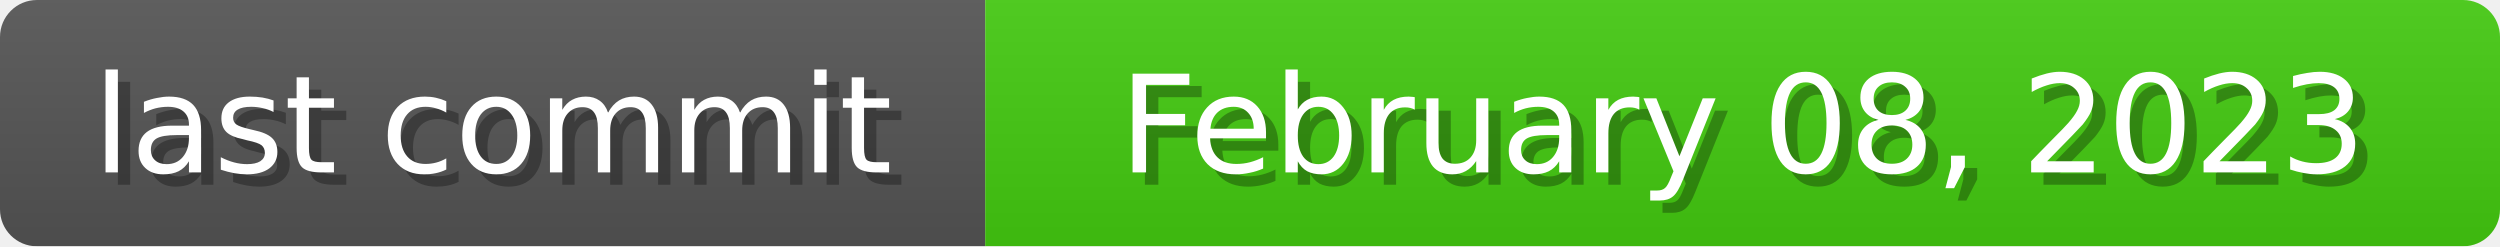
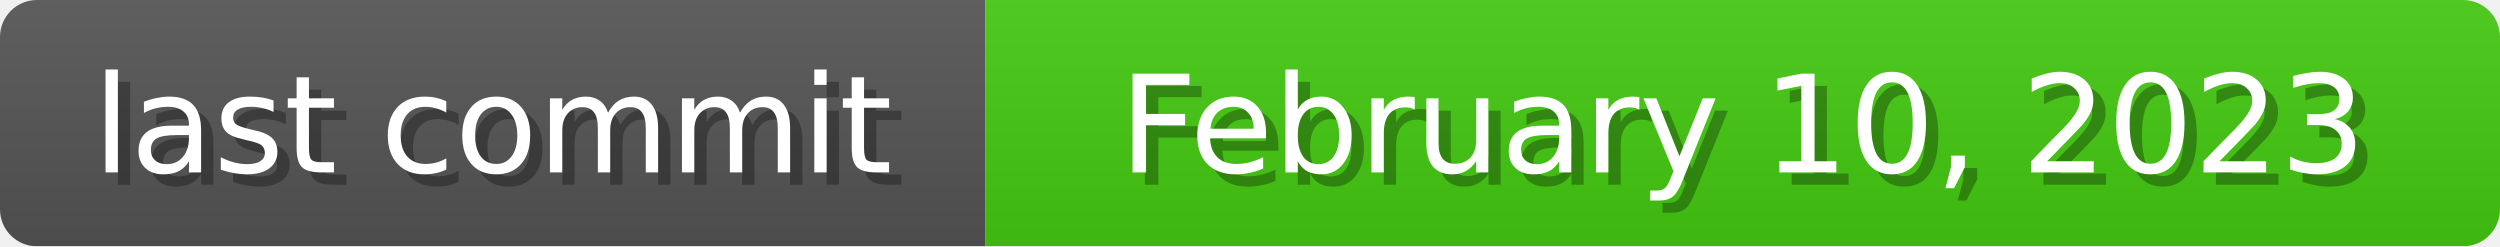
<svg xmlns="http://www.w3.org/2000/svg" width="203" height="20">
  <linearGradient id="b" x2="0" y2="100%">
    <stop offset="0" stop-color="#bbb" stop-opacity=".1" />
    <stop offset="1" stop-opacity=".1" />
  </linearGradient>
  <mask id="anybadge_1">
    <rect width="203" height="20" rx="3" fill="#fff" />
  </mask>
  <g mask="url(#anybadge_1)">
    <path fill="#555" d="M0 0h80v20H0z" />
    <path fill="#4c1" d="M80 0h123v20H80z" />
    <path fill="url(#b)" d="M0 0h203v20H0z" />
  </g>
  <g fill="#fff" text-anchor="middle" font-family="DejaVu Sans,Verdana,Geneva,sans-serif" font-size="11">
    <text x="41.0" y="15" fill="#010101" fill-opacity=".3">last commit</text>
    <text x="40.0" y="14">last commit</text>
  </g>
  <g fill="#fff" text-anchor="middle" font-family="DejaVu Sans,Verdana,Geneva,sans-serif" font-size="11">
-     <text x="142.5" y="15" fill="#010101" fill-opacity=".3">February 08, 2023</text>
-     <text x="141.5" y="14">February 08, 2023</text>
+     <text x="142.5" y="15" fill="#010101" fill-opacity=".3">February 10, 2023</text>
+     <text x="141.5" y="14">February 10, 2023</text>
  </g>
</svg>
